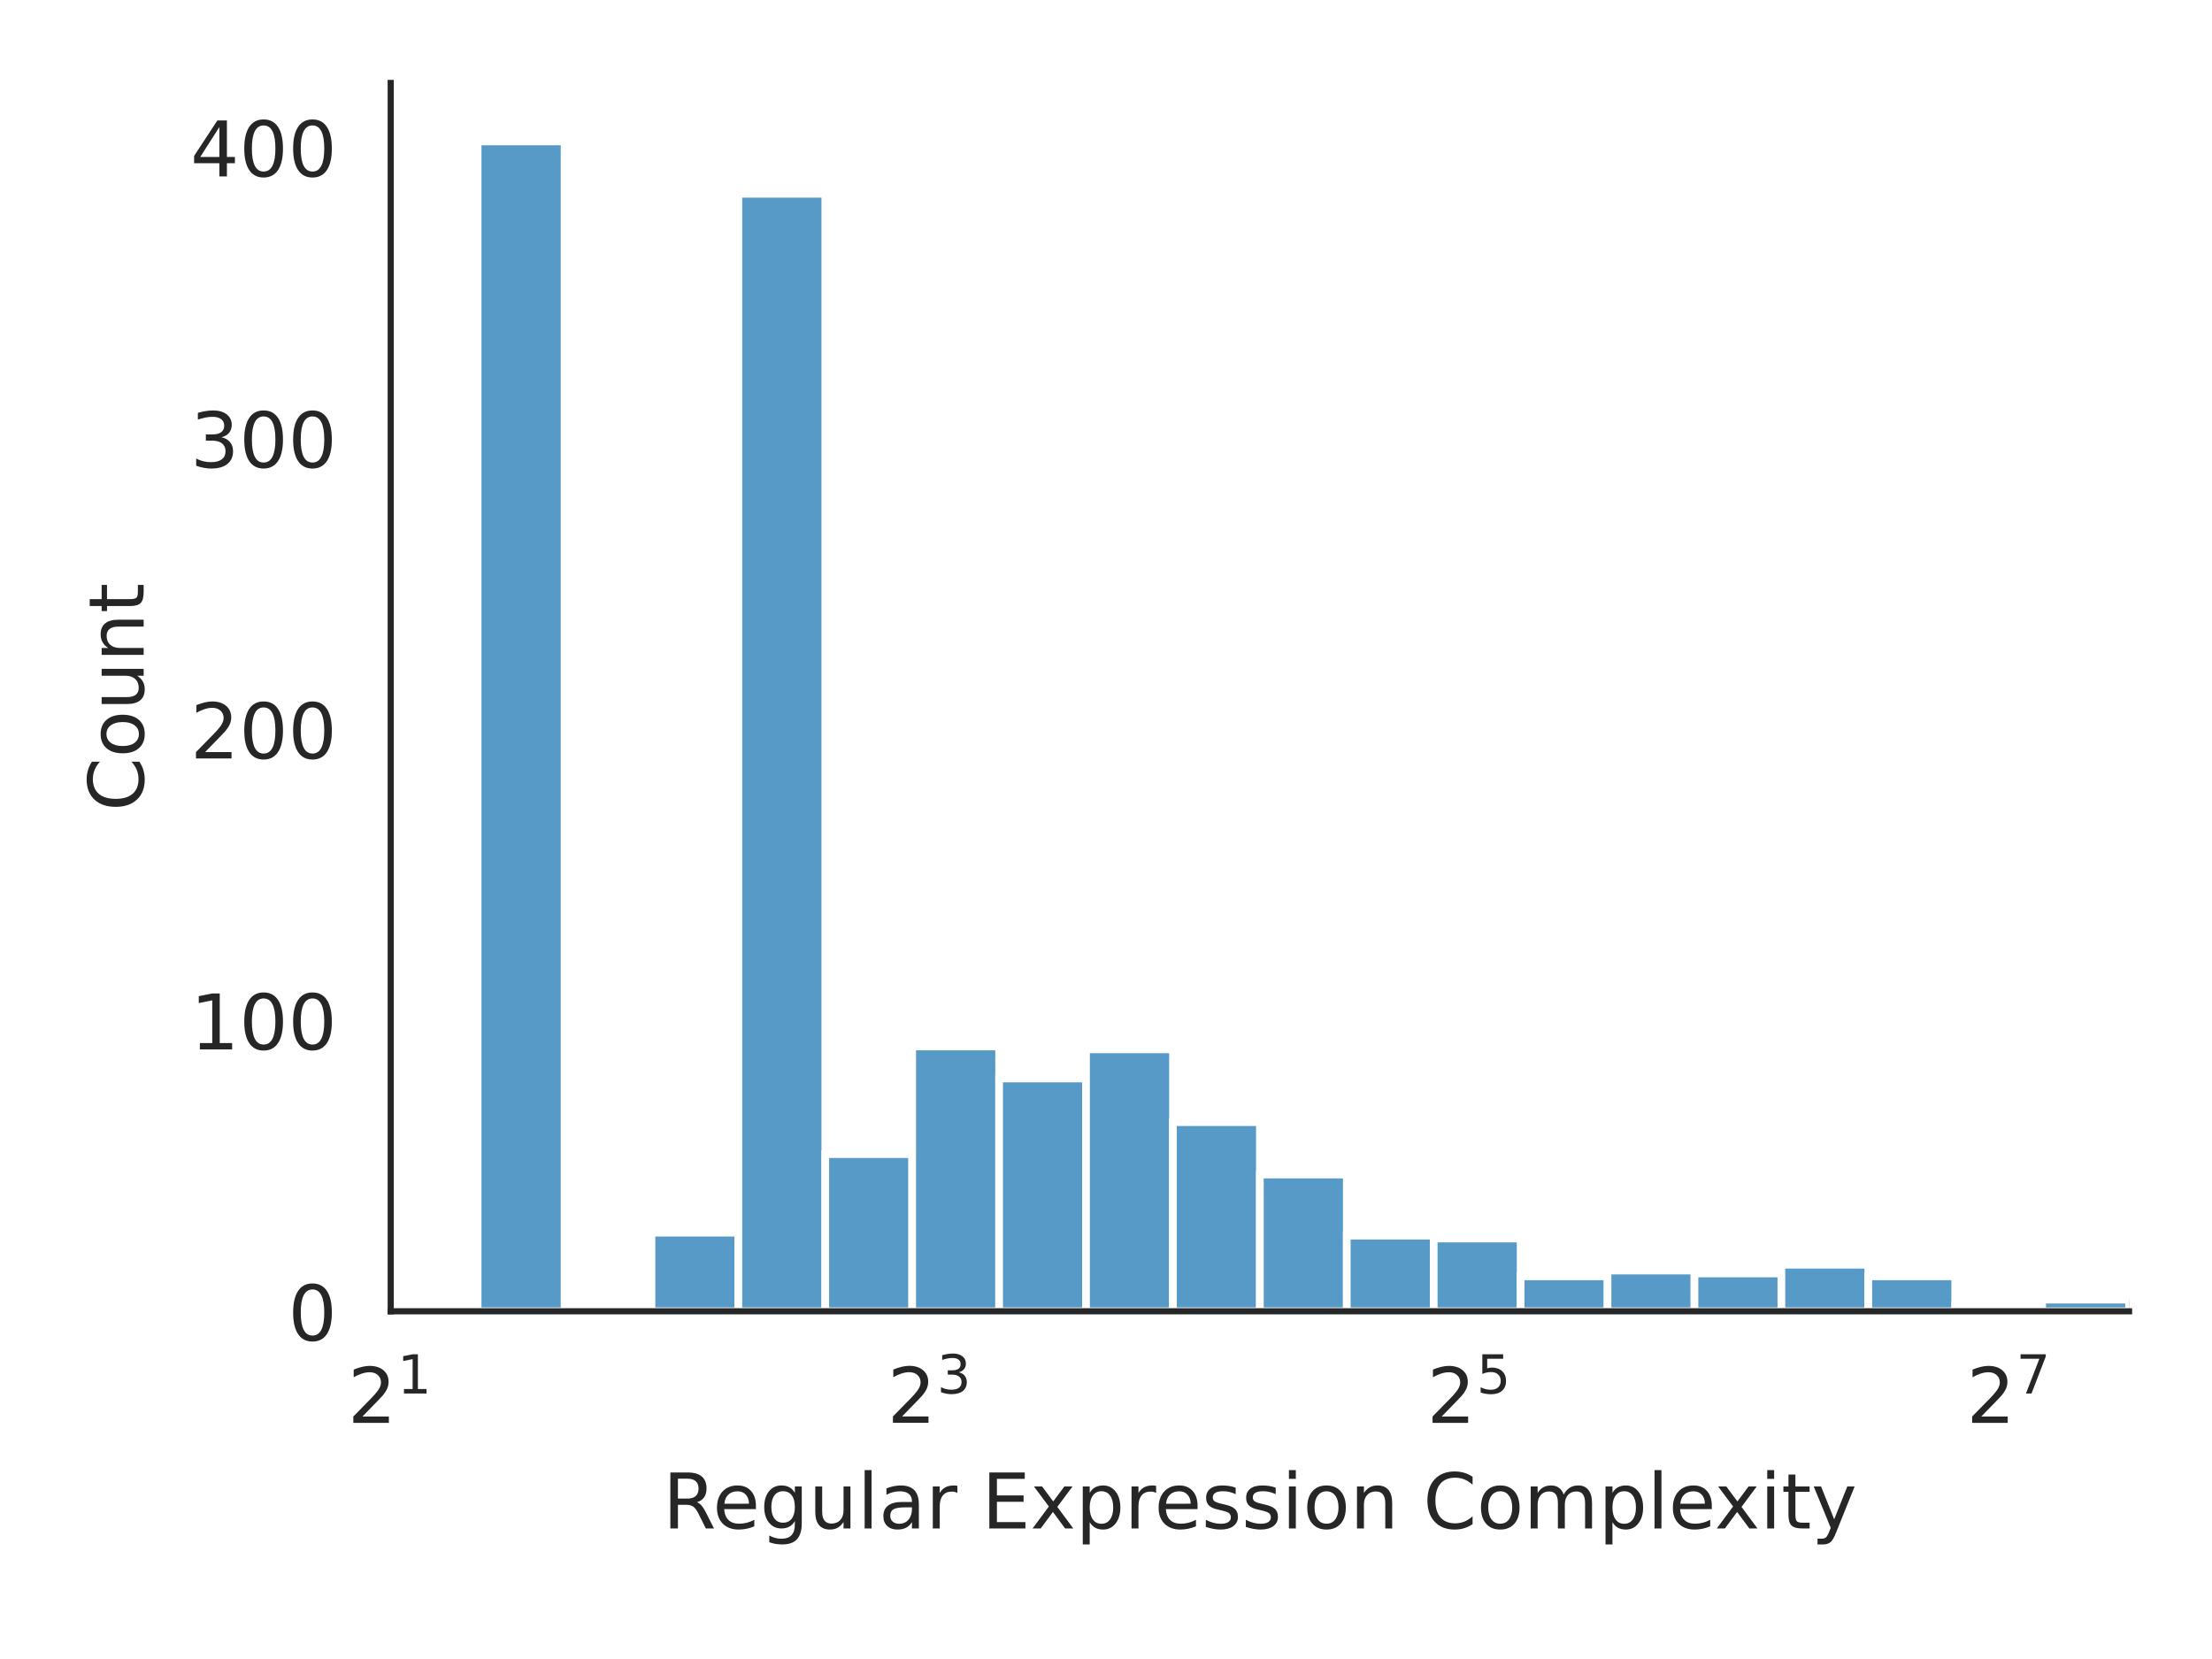
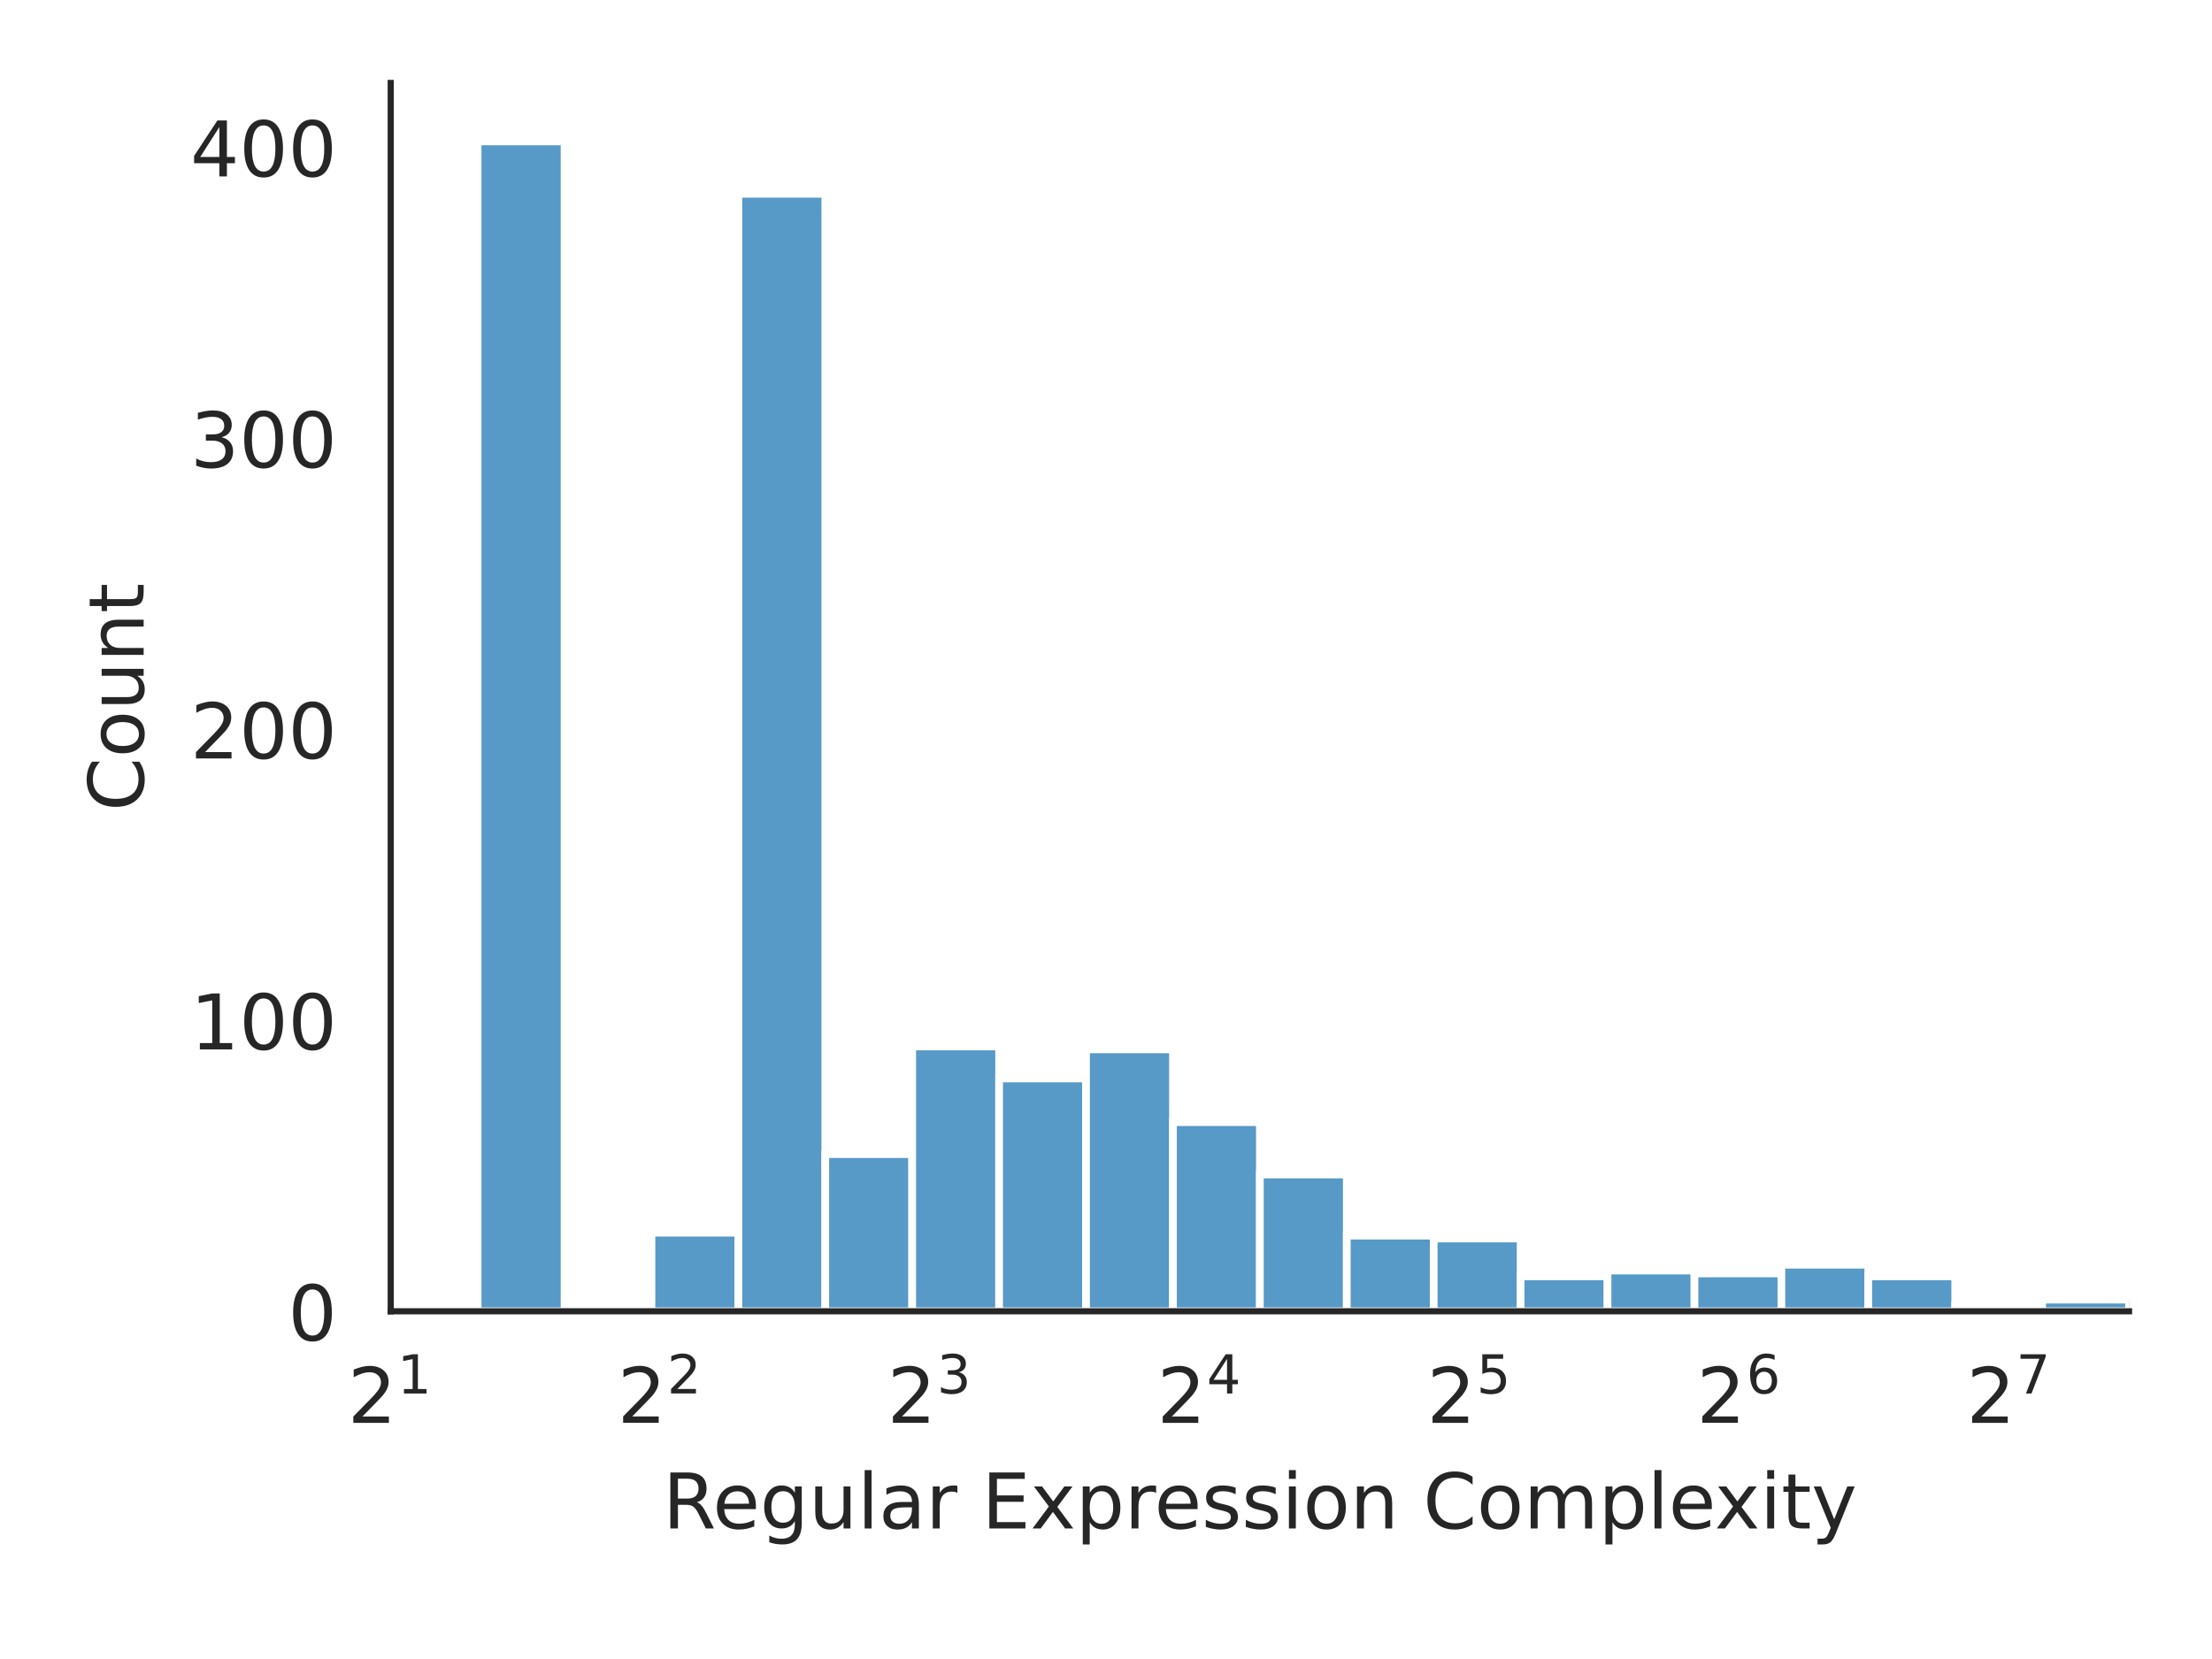
<svg xmlns="http://www.w3.org/2000/svg" xmlns:xlink="http://www.w3.org/1999/xlink" width="288pt" height="216pt" viewBox="0 0 288 216" version="1.1">
  <defs>
    <style type="text/css">*{stroke-linejoin: round; stroke-linecap: butt}</style>
  </defs>
  <g id="figure_1">
    <g id="patch_1">
      <path d="M 0 216  L 288 216  L 288 0  L 0 0  z " style="fill: #ffffff" />
    </g>
    <g id="axes_1">
      <g id="patch_2">
        <path d="M 50.87 170.728  L 277.2 170.728  L 277.2 10.8  L 50.87 10.8  z " style="fill: #ffffff" />
      </g>
      <g id="matplotlib.axis_1">
        <g id="xtick_1">
          <g id="text_1">
            <g style="fill: #262626" transform="translate(45.27 185.3264) scale(0.1 -0.1)">
              <defs>
                <path id="DejaVuSans-32" d="M 1228 531  L 3431 531  L 3431 0  L 469 0  L 469 531  Q 828 903 1448 1529  Q 2069 2156 2228 2338  Q 2531 2678 2651 2914  Q 2772 3150 2772 3378  Q 2772 3750 2511 3984  Q 2250 4219 1831 4219  Q 1534 4219 1204 4116  Q 875 4013 500 3803  L 500 4441  Q 881 4594 1212 4672  Q 1544 4750 1819 4750  Q 2544 4750 2975 4387  Q 3406 4025 3406 3419  Q 3406 3131 3298 2873  Q 3191 2616 2906 2266  Q 2828 2175 2409 1742  Q 1991 1309 1228 531  z " transform="scale(0.015625)" />
                <path id="DejaVuSans-31" d="M 794 531  L 1825 531  L 1825 4091  L 703 3866  L 703 4441  L 1819 4666  L 2450 4666  L 2450 531  L 3481 531  L 3481 0  L 794 0  L 794 531  z " transform="scale(0.015625)" />
              </defs>
              <use xlink:href="#DejaVuSans-32" transform="translate(0 0.684375)" />
              <use xlink:href="#DejaVuSans-31" transform="translate(64.58008 38.96563) scale(0.7)" />
            </g>
          </g>
        </g>
        <g id="xtick_2">
          <g id="text_2">
+             <g style="fill: #262626" transform="translate(80.39835 185.3264) scale(0.1 -0.1)">
+               <use xlink:href="#DejaVuSans-32" transform="translate(0 0.765625)" />
+               <use xlink:href="#DejaVuSans-32" transform="translate(64.58008 39.04688) scale(0.7)" />
+             </g>
+           </g>
+         </g>
+         <g id="xtick_3">
+           <g id="text_3">
            <g style="fill: #262626" transform="translate(115.5267 185.3264) scale(0.1 -0.1)">
              <defs>
                <path id="DejaVuSans-33" d="M 2597 2516  Q 3050 2419 3304 2112  Q 3559 1806 3559 1356  Q 3559 666 3084 287  Q 2609 -91 1734 -91  Q 1441 -91 1130 -33  Q 819 25 488 141  L 488 750  Q 750 597 1062 519  Q 1375 441 1716 441  Q 2309 441 2620 675  Q 2931 909 2931 1356  Q 2931 1769 2642 2001  Q 2353 2234 1838 2234  L 1294 2234  L 1294 2753  L 1863 2753  Q 2328 2753 2575 2939  Q 2822 3125 2822 3475  Q 2822 3834 2567 4026  Q 2313 4219 1838 4219  Q 1578 4219 1281 4162  Q 984 4106 628 3988  L 628 4550  Q 988 4650 1302 4700  Q 1616 4750 1894 4750  Q 2613 4750 3031 4423  Q 3450 4097 3450 3541  Q 3450 3153 3228 2886  Q 3006 2619 2597 2516  z " transform="scale(0.015625)" />
              </defs>
              <use xlink:href="#DejaVuSans-32" transform="translate(0 0.765625)" />
              <use xlink:href="#DejaVuSans-33" transform="translate(64.58008 39.04688) scale(0.7)" />
            </g>
          </g>
        </g>
-         <g id="xtick_3">
-           <g id="text_3">
-             <g style="fill: #262626" transform="translate(185.7834 185.3264) scale(0.1 -0.1)">
-               <defs>
-                 <path id="DejaVuSans-35" d="M 691 4666  L 3169 4666  L 3169 4134  L 1269 4134  L 1269 2991  Q 1406 3038 1543 3061  Q 1681 3084 1819 3084  Q 2600 3084 3056 2656  Q 3513 2228 3513 1497  Q 3513 744 3044 326  Q 2575 -91 1722 -91  Q 1428 -91 1123 -41  Q 819 9 494 109  L 494 744  Q 775 591 1075 516  Q 1375 441 1709 441  Q 2250 441 2565 725  Q 2881 1009 2881 1497  Q 2881 1984 2565 2268  Q 2250 2553 1709 2553  Q 1456 2553 1204 2497  Q 953 2441 691 2322  L 691 4666  z " transform="scale(0.015625)" />
-               </defs>
-               <use xlink:href="#DejaVuSans-32" transform="translate(0 0.684375)" />
-               <use xlink:href="#DejaVuSans-35" transform="translate(64.58008 38.96563) scale(0.7)" />
-             </g>
-           </g>
-         </g>
        <g id="xtick_4">
          <g id="text_4">
+             <g style="fill: #262626" transform="translate(150.6551 185.3264) scale(0.1 -0.1)">
+               <defs>
+                 <path id="DejaVuSans-34" d="M 2419 4116  L 825 1625  L 2419 1625  L 2419 4116  z M 2253 4666  L 3047 4666  L 3047 1625  L 3713 1625  L 3713 1100  L 3047 1100  L 3047 0  L 2419 0  L 2419 1100  L 313 1100  L 313 1709  L 2253 4666  z " transform="scale(0.015625)" />
+               </defs>
+               <use xlink:href="#DejaVuSans-32" transform="translate(0 0.684375)" />
+               <use xlink:href="#DejaVuSans-34" transform="translate(64.58008 38.96563) scale(0.7)" />
+             </g>
+           </g>
+         </g>
+         <g id="xtick_5">
+           <g id="text_5">
+             <g style="fill: #262626" transform="translate(185.7834 185.3264) scale(0.1 -0.1)">
+               <defs>
+                 <path id="DejaVuSans-35" d="M 691 4666  L 3169 4666  L 3169 4134  L 1269 4134  L 1269 2991  Q 1406 3038 1543 3061  Q 1681 3084 1819 3084  Q 2600 3084 3056 2656  Q 3513 2228 3513 1497  Q 3513 744 3044 326  Q 2575 -91 1722 -91  Q 1428 -91 1123 -41  Q 819 9 494 109  L 494 744  Q 775 591 1075 516  Q 1375 441 1709 441  Q 2250 441 2565 725  Q 2881 1009 2881 1497  Q 2881 1984 2565 2268  Q 2250 2553 1709 2553  Q 1456 2553 1204 2497  Q 953 2441 691 2322  L 691 4666  z " transform="scale(0.015625)" />
+               </defs>
+               <use xlink:href="#DejaVuSans-32" transform="translate(0 0.684375)" />
+               <use xlink:href="#DejaVuSans-35" transform="translate(64.58008 38.96563) scale(0.7)" />
+             </g>
+           </g>
+         </g>
+         <g id="xtick_6">
+           <g id="text_6">
+             <g style="fill: #262626" transform="translate(220.9118 185.3264) scale(0.1 -0.1)">
+               <defs>
+                 <path id="DejaVuSans-36" d="M 2113 2584  Q 1688 2584 1439 2293  Q 1191 2003 1191 1497  Q 1191 994 1439 701  Q 1688 409 2113 409  Q 2538 409 2786 701  Q 3034 994 3034 1497  Q 3034 2003 2786 2293  Q 2538 2584 2113 2584  z M 3366 4563  L 3366 3988  Q 3128 4100 2886 4159  Q 2644 4219 2406 4219  Q 1781 4219 1451 3797  Q 1122 3375 1075 2522  Q 1259 2794 1537 2939  Q 1816 3084 2150 3084  Q 2853 3084 3261 2657  Q 3669 2231 3669 1497  Q 3669 778 3244 343  Q 2819 -91 2113 -91  Q 1303 -91 875 529  Q 447 1150 447 2328  Q 447 3434 972 4092  Q 1497 4750 2381 4750  Q 2619 4750 2861 4703  Q 3103 4656 3366 4563  z " transform="scale(0.015625)" />
+               </defs>
+               <use xlink:href="#DejaVuSans-32" transform="translate(0 0.765625)" />
+               <use xlink:href="#DejaVuSans-36" transform="translate(64.58008 39.04688) scale(0.7)" />
+             </g>
+           </g>
+         </g>
+         <g id="xtick_7">
+           <g id="text_7">
            <g style="fill: #262626" transform="translate(256.0401 185.3264) scale(0.1 -0.1)">
              <defs>
                <path id="DejaVuSans-37" d="M 525 4666  L 3525 4666  L 3525 4397  L 1831 0  L 1172 0  L 2766 4134  L 525 4134  L 525 4666  z " transform="scale(0.015625)" />
              </defs>
              <use xlink:href="#DejaVuSans-32" transform="translate(0 0.684375)" />
              <use xlink:href="#DejaVuSans-37" transform="translate(64.58008 38.96563) scale(0.7)" />
            </g>
          </g>
        </g>
-         <g id="text_5">
+         <g id="text_8">
          <g style="fill: #262626" transform="translate(86.29906 199.0046) scale(0.1 -0.1)">
            <defs>
              <path id="DejaVuSans-52" d="M 2841 2188  Q 3044 2119 3236 1894  Q 3428 1669 3622 1275  L 4263 0  L 3584 0  L 2988 1197  Q 2756 1666 2539 1819  Q 2322 1972 1947 1972  L 1259 1972  L 1259 0  L 628 0  L 628 4666  L 2053 4666  Q 2853 4666 3247 4331  Q 3641 3997 3641 3322  Q 3641 2881 3436 2590  Q 3231 2300 2841 2188  z M 1259 4147  L 1259 2491  L 2053 2491  Q 2509 2491 2742 2702  Q 2975 2913 2975 3322  Q 2975 3731 2742 3939  Q 2509 4147 2053 4147  L 1259 4147  z " transform="scale(0.015625)" />
              <path id="DejaVuSans-65" d="M 3597 1894  L 3597 1613  L 953 1613  Q 991 1019 1311 708  Q 1631 397 2203 397  Q 2534 397 2845 478  Q 3156 559 3463 722  L 3463 178  Q 3153 47 2828 -22  Q 2503 -91 2169 -91  Q 1331 -91 842 396  Q 353 884 353 1716  Q 353 2575 817 3079  Q 1281 3584 2069 3584  Q 2775 3584 3186 3129  Q 3597 2675 3597 1894  z M 3022 2063  Q 3016 2534 2758 2815  Q 2500 3097 2075 3097  Q 1594 3097 1305 2825  Q 1016 2553 972 2059  L 3022 2063  z " transform="scale(0.015625)" />
              <path id="DejaVuSans-67" d="M 2906 1791  Q 2906 2416 2648 2759  Q 2391 3103 1925 3103  Q 1463 3103 1205 2759  Q 947 2416 947 1791  Q 947 1169 1205 825  Q 1463 481 1925 481  Q 2391 481 2648 825  Q 2906 1169 2906 1791  z M 3481 434  Q 3481 -459 3084 -895  Q 2688 -1331 1869 -1331  Q 1566 -1331 1297 -1286  Q 1028 -1241 775 -1147  L 775 -588  Q 1028 -725 1275 -790  Q 1522 -856 1778 -856  Q 2344 -856 2625 -561  Q 2906 -266 2906 331  L 2906 616  Q 2728 306 2450 153  Q 2172 0 1784 0  Q 1141 0 747 490  Q 353 981 353 1791  Q 353 2603 747 3093  Q 1141 3584 1784 3584  Q 2172 3584 2450 3431  Q 2728 3278 2906 2969  L 2906 3500  L 3481 3500  L 3481 434  z " transform="scale(0.015625)" />
              <path id="DejaVuSans-75" d="M 544 1381  L 544 3500  L 1119 3500  L 1119 1403  Q 1119 906 1312 657  Q 1506 409 1894 409  Q 2359 409 2629 706  Q 2900 1003 2900 1516  L 2900 3500  L 3475 3500  L 3475 0  L 2900 0  L 2900 538  Q 2691 219 2414 64  Q 2138 -91 1772 -91  Q 1169 -91 856 284  Q 544 659 544 1381  z M 1991 3584  L 1991 3584  z " transform="scale(0.015625)" />
              <path id="DejaVuSans-6c" d="M 603 4863  L 1178 4863  L 1178 0  L 603 0  L 603 4863  z " transform="scale(0.015625)" />
              <path id="DejaVuSans-61" d="M 2194 1759  Q 1497 1759 1228 1600  Q 959 1441 959 1056  Q 959 750 1161 570  Q 1363 391 1709 391  Q 2188 391 2477 730  Q 2766 1069 2766 1631  L 2766 1759  L 2194 1759  z M 3341 1997  L 3341 0  L 2766 0  L 2766 531  Q 2569 213 2275 61  Q 1981 -91 1556 -91  Q 1019 -91 701 211  Q 384 513 384 1019  Q 384 1609 779 1909  Q 1175 2209 1959 2209  L 2766 2209  L 2766 2266  Q 2766 2663 2505 2880  Q 2244 3097 1772 3097  Q 1472 3097 1187 3025  Q 903 2953 641 2809  L 641 3341  Q 956 3463 1253 3523  Q 1550 3584 1831 3584  Q 2591 3584 2966 3190  Q 3341 2797 3341 1997  z " transform="scale(0.015625)" />
              <path id="DejaVuSans-72" d="M 2631 2963  Q 2534 3019 2420 3045  Q 2306 3072 2169 3072  Q 1681 3072 1420 2755  Q 1159 2438 1159 1844  L 1159 0  L 581 0  L 581 3500  L 1159 3500  L 1159 2956  Q 1341 3275 1631 3429  Q 1922 3584 2338 3584  Q 2397 3584 2469 3576  Q 2541 3569 2628 3553  L 2631 2963  z " transform="scale(0.015625)" />
              <path id="DejaVuSans-20" transform="scale(0.015625)" />
              <path id="DejaVuSans-45" d="M 628 4666  L 3578 4666  L 3578 4134  L 1259 4134  L 1259 2753  L 3481 2753  L 3481 2222  L 1259 2222  L 1259 531  L 3634 531  L 3634 0  L 628 0  L 628 4666  z " transform="scale(0.015625)" />
              <path id="DejaVuSans-78" d="M 3513 3500  L 2247 1797  L 3578 0  L 2900 0  L 1881 1375  L 863 0  L 184 0  L 1544 1831  L 300 3500  L 978 3500  L 1906 2253  L 2834 3500  L 3513 3500  z " transform="scale(0.015625)" />
              <path id="DejaVuSans-70" d="M 1159 525  L 1159 -1331  L 581 -1331  L 581 3500  L 1159 3500  L 1159 2969  Q 1341 3281 1617 3432  Q 1894 3584 2278 3584  Q 2916 3584 3314 3078  Q 3713 2572 3713 1747  Q 3713 922 3314 415  Q 2916 -91 2278 -91  Q 1894 -91 1617 61  Q 1341 213 1159 525  z M 3116 1747  Q 3116 2381 2855 2742  Q 2594 3103 2138 3103  Q 1681 3103 1420 2742  Q 1159 2381 1159 1747  Q 1159 1113 1420 752  Q 1681 391 2138 391  Q 2594 391 2855 752  Q 3116 1113 3116 1747  z " transform="scale(0.015625)" />
              <path id="DejaVuSans-73" d="M 2834 3397  L 2834 2853  Q 2591 2978 2328 3040  Q 2066 3103 1784 3103  Q 1356 3103 1142 2972  Q 928 2841 928 2578  Q 928 2378 1081 2264  Q 1234 2150 1697 2047  L 1894 2003  Q 2506 1872 2764 1633  Q 3022 1394 3022 966  Q 3022 478 2636 193  Q 2250 -91 1575 -91  Q 1294 -91 989 -36  Q 684 19 347 128  L 347 722  Q 666 556 975 473  Q 1284 391 1588 391  Q 1994 391 2212 530  Q 2431 669 2431 922  Q 2431 1156 2273 1281  Q 2116 1406 1581 1522  L 1381 1569  Q 847 1681 609 1914  Q 372 2147 372 2553  Q 372 3047 722 3315  Q 1072 3584 1716 3584  Q 2034 3584 2315 3537  Q 2597 3491 2834 3397  z " transform="scale(0.015625)" />
              <path id="DejaVuSans-69" d="M 603 3500  L 1178 3500  L 1178 0  L 603 0  L 603 3500  z M 603 4863  L 1178 4863  L 1178 4134  L 603 4134  L 603 4863  z " transform="scale(0.015625)" />
              <path id="DejaVuSans-6f" d="M 1959 3097  Q 1497 3097 1228 2736  Q 959 2375 959 1747  Q 959 1119 1226 758  Q 1494 397 1959 397  Q 2419 397 2687 759  Q 2956 1122 2956 1747  Q 2956 2369 2687 2733  Q 2419 3097 1959 3097  z M 1959 3584  Q 2709 3584 3137 3096  Q 3566 2609 3566 1747  Q 3566 888 3137 398  Q 2709 -91 1959 -91  Q 1206 -91 779 398  Q 353 888 353 1747  Q 353 2609 779 3096  Q 1206 3584 1959 3584  z " transform="scale(0.015625)" />
              <path id="DejaVuSans-6e" d="M 3513 2113  L 3513 0  L 2938 0  L 2938 2094  Q 2938 2591 2744 2837  Q 2550 3084 2163 3084  Q 1697 3084 1428 2787  Q 1159 2491 1159 1978  L 1159 0  L 581 0  L 581 3500  L 1159 3500  L 1159 2956  Q 1366 3272 1645 3428  Q 1925 3584 2291 3584  Q 2894 3584 3203 3211  Q 3513 2838 3513 2113  z " transform="scale(0.015625)" />
              <path id="DejaVuSans-43" d="M 4122 4306  L 4122 3641  Q 3803 3938 3442 4084  Q 3081 4231 2675 4231  Q 1875 4231 1450 3742  Q 1025 3253 1025 2328  Q 1025 1406 1450 917  Q 1875 428 2675 428  Q 3081 428 3442 575  Q 3803 722 4122 1019  L 4122 359  Q 3791 134 3420 21  Q 3050 -91 2638 -91  Q 1578 -91 968 557  Q 359 1206 359 2328  Q 359 3453 968 4101  Q 1578 4750 2638 4750  Q 3056 4750 3426 4639  Q 3797 4528 4122 4306  z " transform="scale(0.015625)" />
              <path id="DejaVuSans-6d" d="M 3328 2828  Q 3544 3216 3844 3400  Q 4144 3584 4550 3584  Q 5097 3584 5394 3201  Q 5691 2819 5691 2113  L 5691 0  L 5113 0  L 5113 2094  Q 5113 2597 4934 2840  Q 4756 3084 4391 3084  Q 3944 3084 3684 2787  Q 3425 2491 3425 1978  L 3425 0  L 2847 0  L 2847 2094  Q 2847 2600 2669 2842  Q 2491 3084 2119 3084  Q 1678 3084 1418 2786  Q 1159 2488 1159 1978  L 1159 0  L 581 0  L 581 3500  L 1159 3500  L 1159 2956  Q 1356 3278 1631 3431  Q 1906 3584 2284 3584  Q 2666 3584 2933 3390  Q 3200 3197 3328 2828  z " transform="scale(0.015625)" />
              <path id="DejaVuSans-74" d="M 1172 4494  L 1172 3500  L 2356 3500  L 2356 3053  L 1172 3053  L 1172 1153  Q 1172 725 1289 603  Q 1406 481 1766 481  L 2356 481  L 2356 0  L 1766 0  Q 1100 0 847 248  Q 594 497 594 1153  L 594 3053  L 172 3053  L 172 3500  L 594 3500  L 594 4494  L 1172 4494  z " transform="scale(0.015625)" />
              <path id="DejaVuSans-79" d="M 2059 -325  Q 1816 -950 1584 -1140  Q 1353 -1331 966 -1331  L 506 -1331  L 506 -850  L 844 -850  Q 1081 -850 1212 -737  Q 1344 -625 1503 -206  L 1606 56  L 191 3500  L 800 3500  L 1894 763  L 2988 3500  L 3597 3500  L 2059 -325  z " transform="scale(0.015625)" />
            </defs>
            <use xlink:href="#DejaVuSans-52" />
            <use xlink:href="#DejaVuSans-65" x="64.982" />
            <use xlink:href="#DejaVuSans-67" x="126.506" />
            <use xlink:href="#DejaVuSans-75" x="189.982" />
            <use xlink:href="#DejaVuSans-6c" x="253.361" />
            <use xlink:href="#DejaVuSans-61" x="281.145" />
            <use xlink:href="#DejaVuSans-72" x="342.424" />
            <use xlink:href="#DejaVuSans-20" x="383.537" />
            <use xlink:href="#DejaVuSans-45" x="415.324" />
            <use xlink:href="#DejaVuSans-78" x="478.508" />
            <use xlink:href="#DejaVuSans-70" x="537.688" />
            <use xlink:href="#DejaVuSans-72" x="601.164" />
            <use xlink:href="#DejaVuSans-65" x="640.027" />
            <use xlink:href="#DejaVuSans-73" x="701.551" />
            <use xlink:href="#DejaVuSans-73" x="753.65" />
            <use xlink:href="#DejaVuSans-69" x="805.75" />
            <use xlink:href="#DejaVuSans-6f" x="833.533" />
            <use xlink:href="#DejaVuSans-6e" x="894.715" />
            <use xlink:href="#DejaVuSans-20" x="958.094" />
            <use xlink:href="#DejaVuSans-43" x="989.881" />
            <use xlink:href="#DejaVuSans-6f" x="1059.705" />
            <use xlink:href="#DejaVuSans-6d" x="1120.887" />
            <use xlink:href="#DejaVuSans-70" x="1218.299" />
            <use xlink:href="#DejaVuSans-6c" x="1281.775" />
            <use xlink:href="#DejaVuSans-65" x="1309.559" />
            <use xlink:href="#DejaVuSans-78" x="1369.332" />
            <use xlink:href="#DejaVuSans-69" x="1428.512" />
            <use xlink:href="#DejaVuSans-74" x="1456.295" />
            <use xlink:href="#DejaVuSans-79" x="1495.504" />
          </g>
        </g>
      </g>
      <g id="matplotlib.axis_2">
        <g id="ytick_1">
-           <g id="text_6">
+           <g id="text_9">
            <g style="fill: #262626" transform="translate(37.5075 174.5272) scale(0.1 -0.1)">
              <defs>
                <path id="DejaVuSans-30" d="M 2034 4250  Q 1547 4250 1301 3770  Q 1056 3291 1056 2328  Q 1056 1369 1301 889  Q 1547 409 2034 409  Q 2525 409 2770 889  Q 3016 1369 3016 2328  Q 3016 3291 2770 3770  Q 2525 4250 2034 4250  z M 2034 4750  Q 2819 4750 3233 4129  Q 3647 3509 3647 2328  Q 3647 1150 3233 529  Q 2819 -91 2034 -91  Q 1250 -91 836 529  Q 422 1150 422 2328  Q 422 3509 836 4129  Q 1250 4750 2034 4750  z " transform="scale(0.015625)" />
              </defs>
              <use xlink:href="#DejaVuSans-30" />
            </g>
          </g>
        </g>
        <g id="ytick_2">
-           <g id="text_7">
+           <g id="text_10">
            <g style="fill: #262626" transform="translate(24.7825 136.6386) scale(0.1 -0.1)">
              <use xlink:href="#DejaVuSans-31" />
              <use xlink:href="#DejaVuSans-30" x="63.623" />
              <use xlink:href="#DejaVuSans-30" x="127.246" />
            </g>
          </g>
        </g>
        <g id="ytick_3">
-           <g id="text_8">
+           <g id="text_11">
            <g style="fill: #262626" transform="translate(24.7825 98.74992) scale(0.1 -0.1)">
              <use xlink:href="#DejaVuSans-32" />
              <use xlink:href="#DejaVuSans-30" x="63.623" />
              <use xlink:href="#DejaVuSans-30" x="127.246" />
            </g>
          </g>
        </g>
        <g id="ytick_4">
-           <g id="text_9">
+           <g id="text_12">
            <g style="fill: #262626" transform="translate(24.7825 60.86126) scale(0.1 -0.1)">
              <use xlink:href="#DejaVuSans-33" />
              <use xlink:href="#DejaVuSans-30" x="63.623" />
              <use xlink:href="#DejaVuSans-30" x="127.246" />
            </g>
          </g>
        </g>
        <g id="ytick_5">
-           <g id="text_10">
+           <g id="text_13">
            <g style="fill: #262626" transform="translate(24.7825 22.97261) scale(0.1 -0.1)">
-               <defs>
-                 <path id="DejaVuSans-34" d="M 2419 4116  L 825 1625  L 2419 1625  L 2419 4116  z M 2253 4666  L 3047 4666  L 3047 1625  L 3713 1625  L 3713 1100  L 3047 1100  L 3047 0  L 2419 0  L 2419 1100  L 313 1100  L 313 1709  L 2253 4666  z " transform="scale(0.015625)" />
-               </defs>
              <use xlink:href="#DejaVuSans-34" />
              <use xlink:href="#DejaVuSans-30" x="63.623" />
              <use xlink:href="#DejaVuSans-30" x="127.246" />
            </g>
          </g>
        </g>
-         <g id="text_11">
+         <g id="text_14">
          <g style="fill: #262626" transform="translate(18.70281 105.6124) rotate(-90) scale(0.1 -0.1)">
            <use xlink:href="#DejaVuSans-43" />
            <use xlink:href="#DejaVuSans-6f" x="69.824" />
            <use xlink:href="#DejaVuSans-75" x="131.006" />
            <use xlink:href="#DejaVuSans-6e" x="194.385" />
            <use xlink:href="#DejaVuSans-74" x="257.764" />
          </g>
        </g>
      </g>
      <g id="patch_3">
        <path d="M 50.87 170.728  L 62.187 170.728  L 62.187 170.349  L 50.87 170.349  z " clip-path="url(#p58f02df5b8)" style="fill: #1f77b4; fill-opacity: 0.75; stroke: #ffffff; stroke-linejoin: miter" />
      </g>
      <g id="patch_4">
        <path d="M 62.187 170.728  L 73.503 170.728  L 73.503 18.416  L 62.187 18.416  z " clip-path="url(#p58f02df5b8)" style="fill: #1f77b4; fill-opacity: 0.75; stroke: #ffffff; stroke-linejoin: miter" />
      </g>
      <g id="patch_5">
        <path d="M 73.503 170.728  L 84.82 170.728  L 84.82 170.728  L 73.503 170.728  z " clip-path="url(#p58f02df5b8)" style="fill: #1f77b4; fill-opacity: 0.75; stroke: #ffffff; stroke-linejoin: miter" />
      </g>
      <g id="patch_6">
        <path d="M 84.82 170.728  L 96.136 170.728  L 96.136 160.498  L 84.82 160.498  z " clip-path="url(#p58f02df5b8)" style="fill: #1f77b4; fill-opacity: 0.75; stroke: #ffffff; stroke-linejoin: miter" />
      </g>
      <g id="patch_7">
        <path d="M 96.136 170.728  L 107.453 170.728  L 107.453 25.236  L 96.136 25.236  z " clip-path="url(#p58f02df5b8)" style="fill: #1f77b4; fill-opacity: 0.75; stroke: #ffffff; stroke-linejoin: miter" />
      </g>
      <g id="patch_8">
        <path d="M 107.453 170.728  L 118.769 170.728  L 118.769 150.268  L 107.453 150.268  z " clip-path="url(#p58f02df5b8)" style="fill: #1f77b4; fill-opacity: 0.75; stroke: #ffffff; stroke-linejoin: miter" />
      </g>
      <g id="patch_9">
        <path d="M 118.769 170.728  L 130.085 170.728  L 130.085 136.249  L 118.769 136.249  z " clip-path="url(#p58f02df5b8)" style="fill: #1f77b4; fill-opacity: 0.75; stroke: #ffffff; stroke-linejoin: miter" />
      </g>
      <g id="patch_10">
        <path d="M 130.085 170.728  L 141.402 170.728  L 141.402 140.417  L 130.085 140.417  z " clip-path="url(#p58f02df5b8)" style="fill: #1f77b4; fill-opacity: 0.75; stroke: #ffffff; stroke-linejoin: miter" />
      </g>
      <g id="patch_11">
        <path d="M 141.402 170.728  L 152.719 170.728  L 152.719 136.628  L 141.402 136.628  z " clip-path="url(#p58f02df5b8)" style="fill: #1f77b4; fill-opacity: 0.75; stroke: #ffffff; stroke-linejoin: miter" />
      </g>
      <g id="patch_12">
        <path d="M 152.719 170.728  L 164.035 170.728  L 164.035 146.1  L 152.719 146.1  z " clip-path="url(#p58f02df5b8)" style="fill: #1f77b4; fill-opacity: 0.75; stroke: #ffffff; stroke-linejoin: miter" />
      </g>
      <g id="patch_13">
        <path d="M 164.035 170.728  L 175.351 170.728  L 175.351 152.92  L 164.035 152.92  z " clip-path="url(#p58f02df5b8)" style="fill: #1f77b4; fill-opacity: 0.75; stroke: #ffffff; stroke-linejoin: miter" />
      </g>
      <g id="patch_14">
        <path d="M 175.351 170.728  L 186.668 170.728  L 186.668 160.877  L 175.351 160.877  z " clip-path="url(#p58f02df5b8)" style="fill: #1f77b4; fill-opacity: 0.75; stroke: #ffffff; stroke-linejoin: miter" />
      </g>
      <g id="patch_15">
        <path d="M 186.668 170.728  L 197.984 170.728  L 197.984 161.256  L 186.668 161.256  z " clip-path="url(#p58f02df5b8)" style="fill: #1f77b4; fill-opacity: 0.75; stroke: #ffffff; stroke-linejoin: miter" />
      </g>
      <g id="patch_16">
        <path d="M 197.984 170.728  L 209.301 170.728  L 209.301 166.181  L 197.984 166.181  z " clip-path="url(#p58f02df5b8)" style="fill: #1f77b4; fill-opacity: 0.75; stroke: #ffffff; stroke-linejoin: miter" />
      </g>
      <g id="patch_17">
        <path d="M 209.301 170.728  L 220.618 170.728  L 220.618 165.424  L 209.301 165.424  z " clip-path="url(#p58f02df5b8)" style="fill: #1f77b4; fill-opacity: 0.75; stroke: #ffffff; stroke-linejoin: miter" />
      </g>
      <g id="patch_18">
        <path d="M 220.618 170.728  L 231.934 170.728  L 231.934 165.802  L 220.618 165.802  z " clip-path="url(#p58f02df5b8)" style="fill: #1f77b4; fill-opacity: 0.75; stroke: #ffffff; stroke-linejoin: miter" />
      </g>
      <g id="patch_19">
        <path d="M 231.934 170.728  L 243.25 170.728  L 243.25 164.666  L 231.934 164.666  z " clip-path="url(#p58f02df5b8)" style="fill: #1f77b4; fill-opacity: 0.75; stroke: #ffffff; stroke-linejoin: miter" />
      </g>
      <g id="patch_20">
        <path d="M 243.25 170.728  L 254.567 170.728  L 254.567 166.181  L 243.25 166.181  z " clip-path="url(#p58f02df5b8)" style="fill: #1f77b4; fill-opacity: 0.75; stroke: #ffffff; stroke-linejoin: miter" />
      </g>
      <g id="patch_21">
        <path d="M 254.567 170.728  L 265.884 170.728  L 265.884 169.97  L 254.567 169.97  z " clip-path="url(#p58f02df5b8)" style="fill: #1f77b4; fill-opacity: 0.75; stroke: #ffffff; stroke-linejoin: miter" />
      </g>
      <g id="patch_22">
        <path d="M 265.884 170.728  L 277.2 170.728  L 277.2 169.212  L 265.884 169.212  z " clip-path="url(#p58f02df5b8)" style="fill: #1f77b4; fill-opacity: 0.75; stroke: #ffffff; stroke-linejoin: miter" />
      </g>
      <g id="patch_23">
        <path d="M 50.87 170.728  L 50.87 10.8  " style="fill: none; stroke: #262626; stroke-width: 0.8; stroke-linejoin: miter; stroke-linecap: square" />
      </g>
      <g id="patch_24">
        <path d="M 50.87 170.728  L 277.2 170.728  " style="fill: none; stroke: #262626; stroke-width: 0.8; stroke-linejoin: miter; stroke-linecap: square" />
      </g>
    </g>
  </g>
  <defs>
    <clipPath id="p58f02df5b8">
      <rect x="50.87" y="10.8" width="226.33" height="159.928" />
    </clipPath>
  </defs>
</svg>
